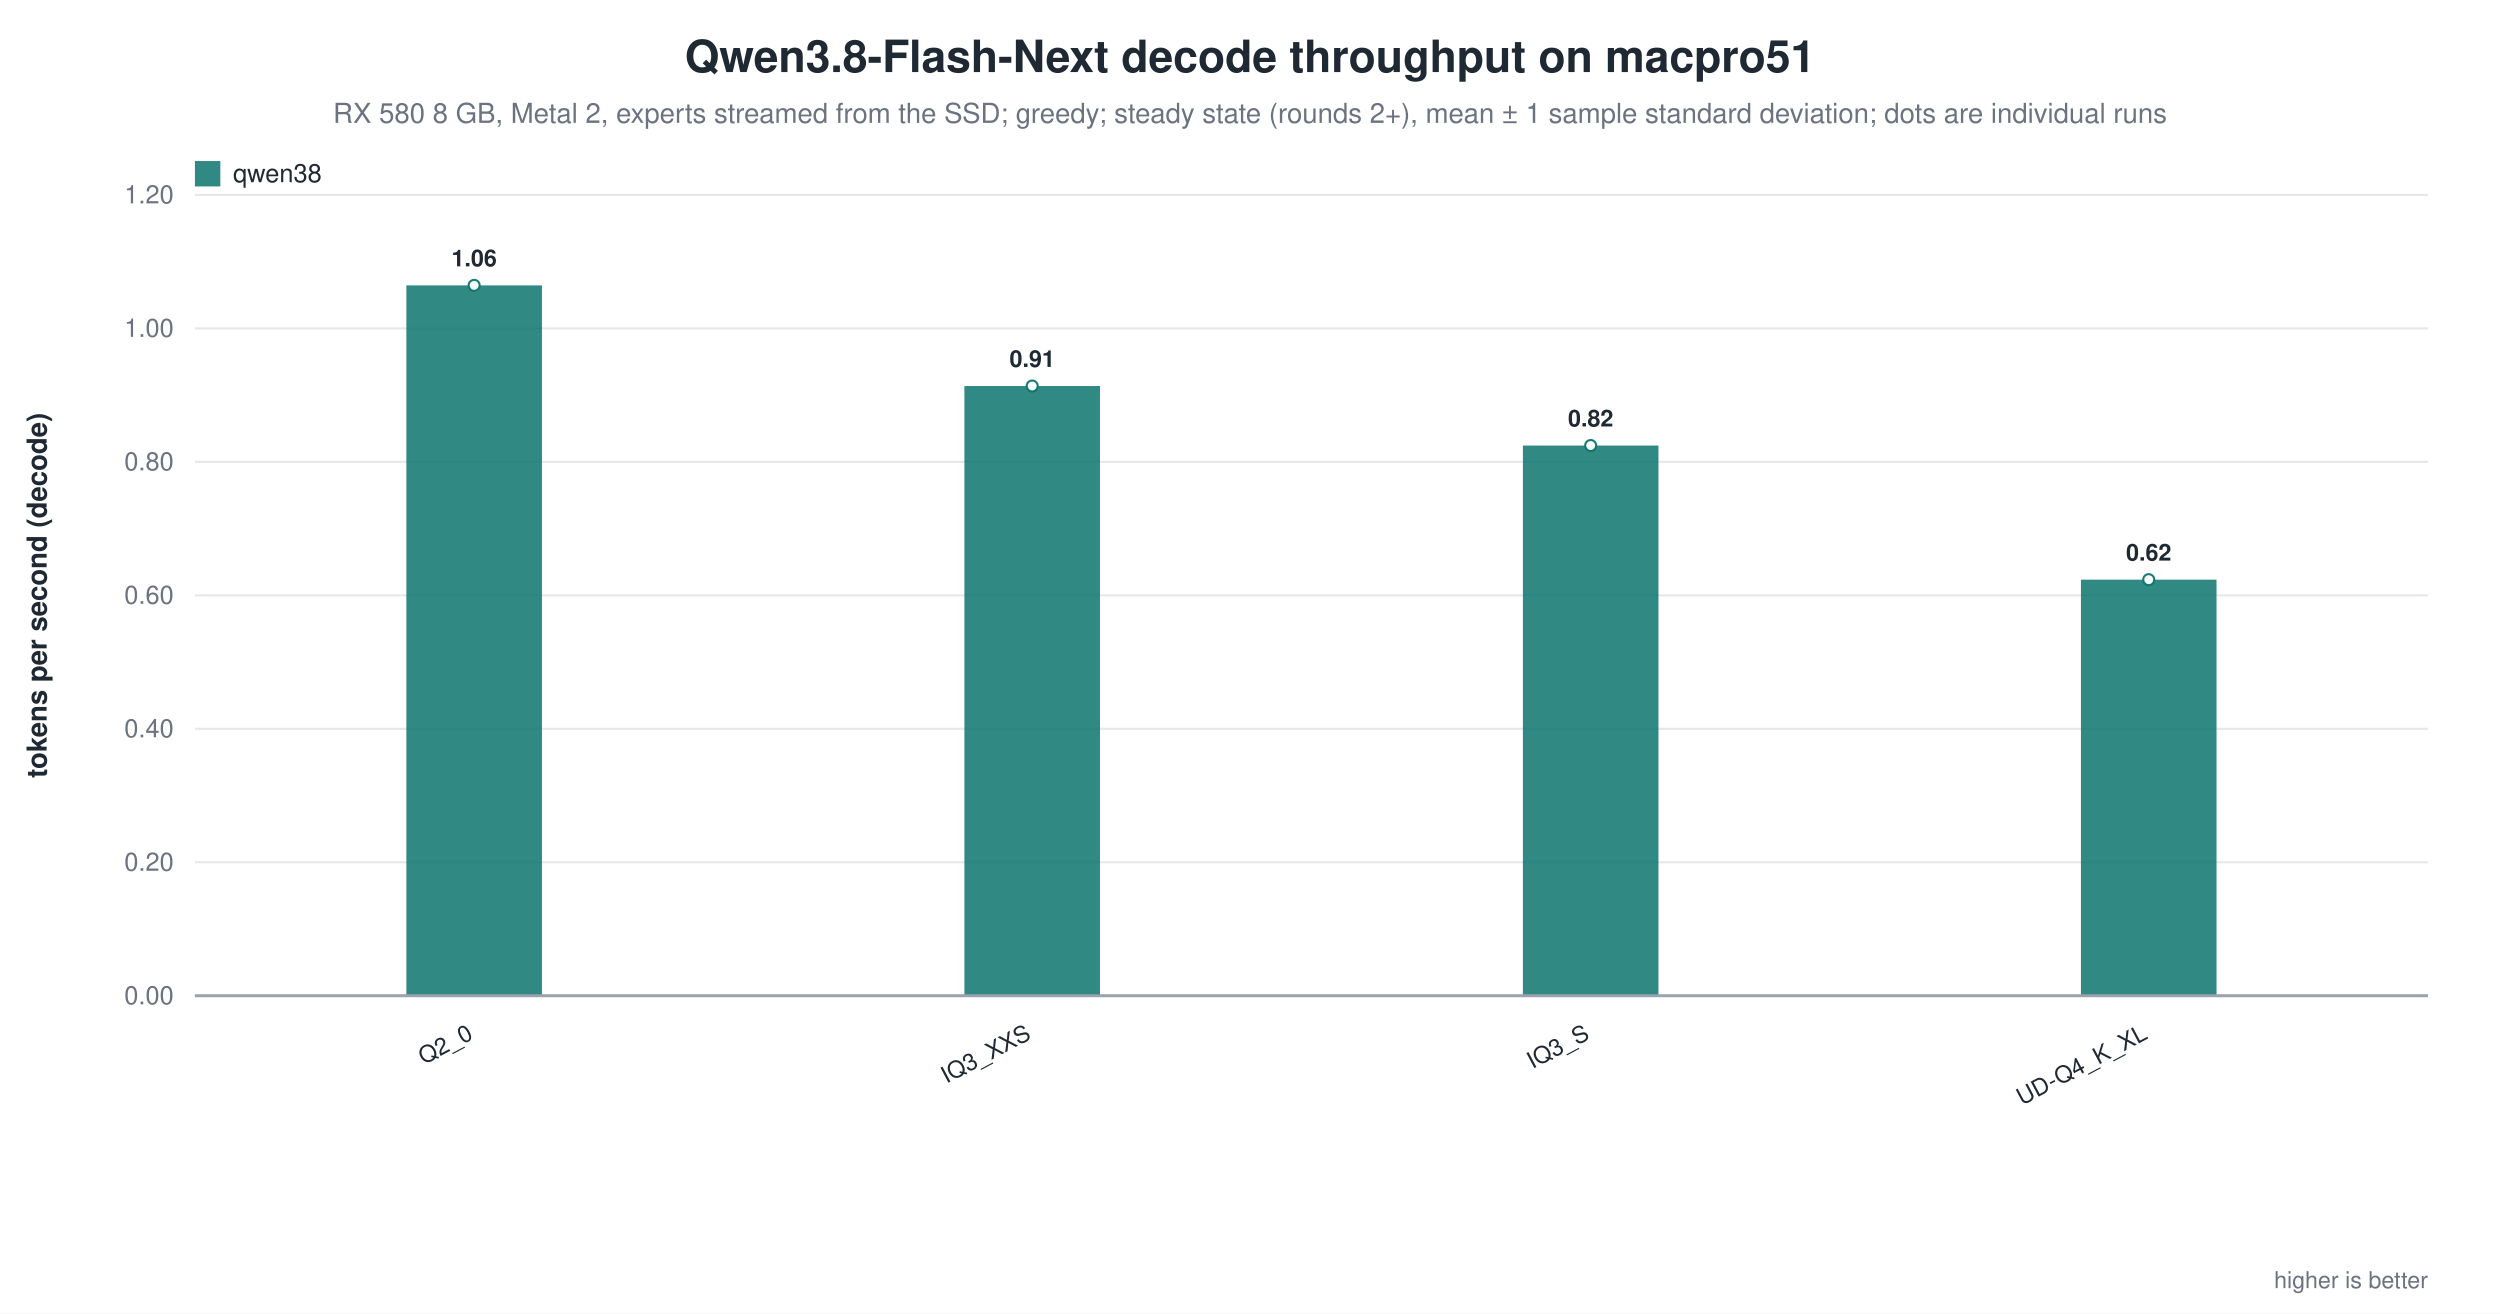
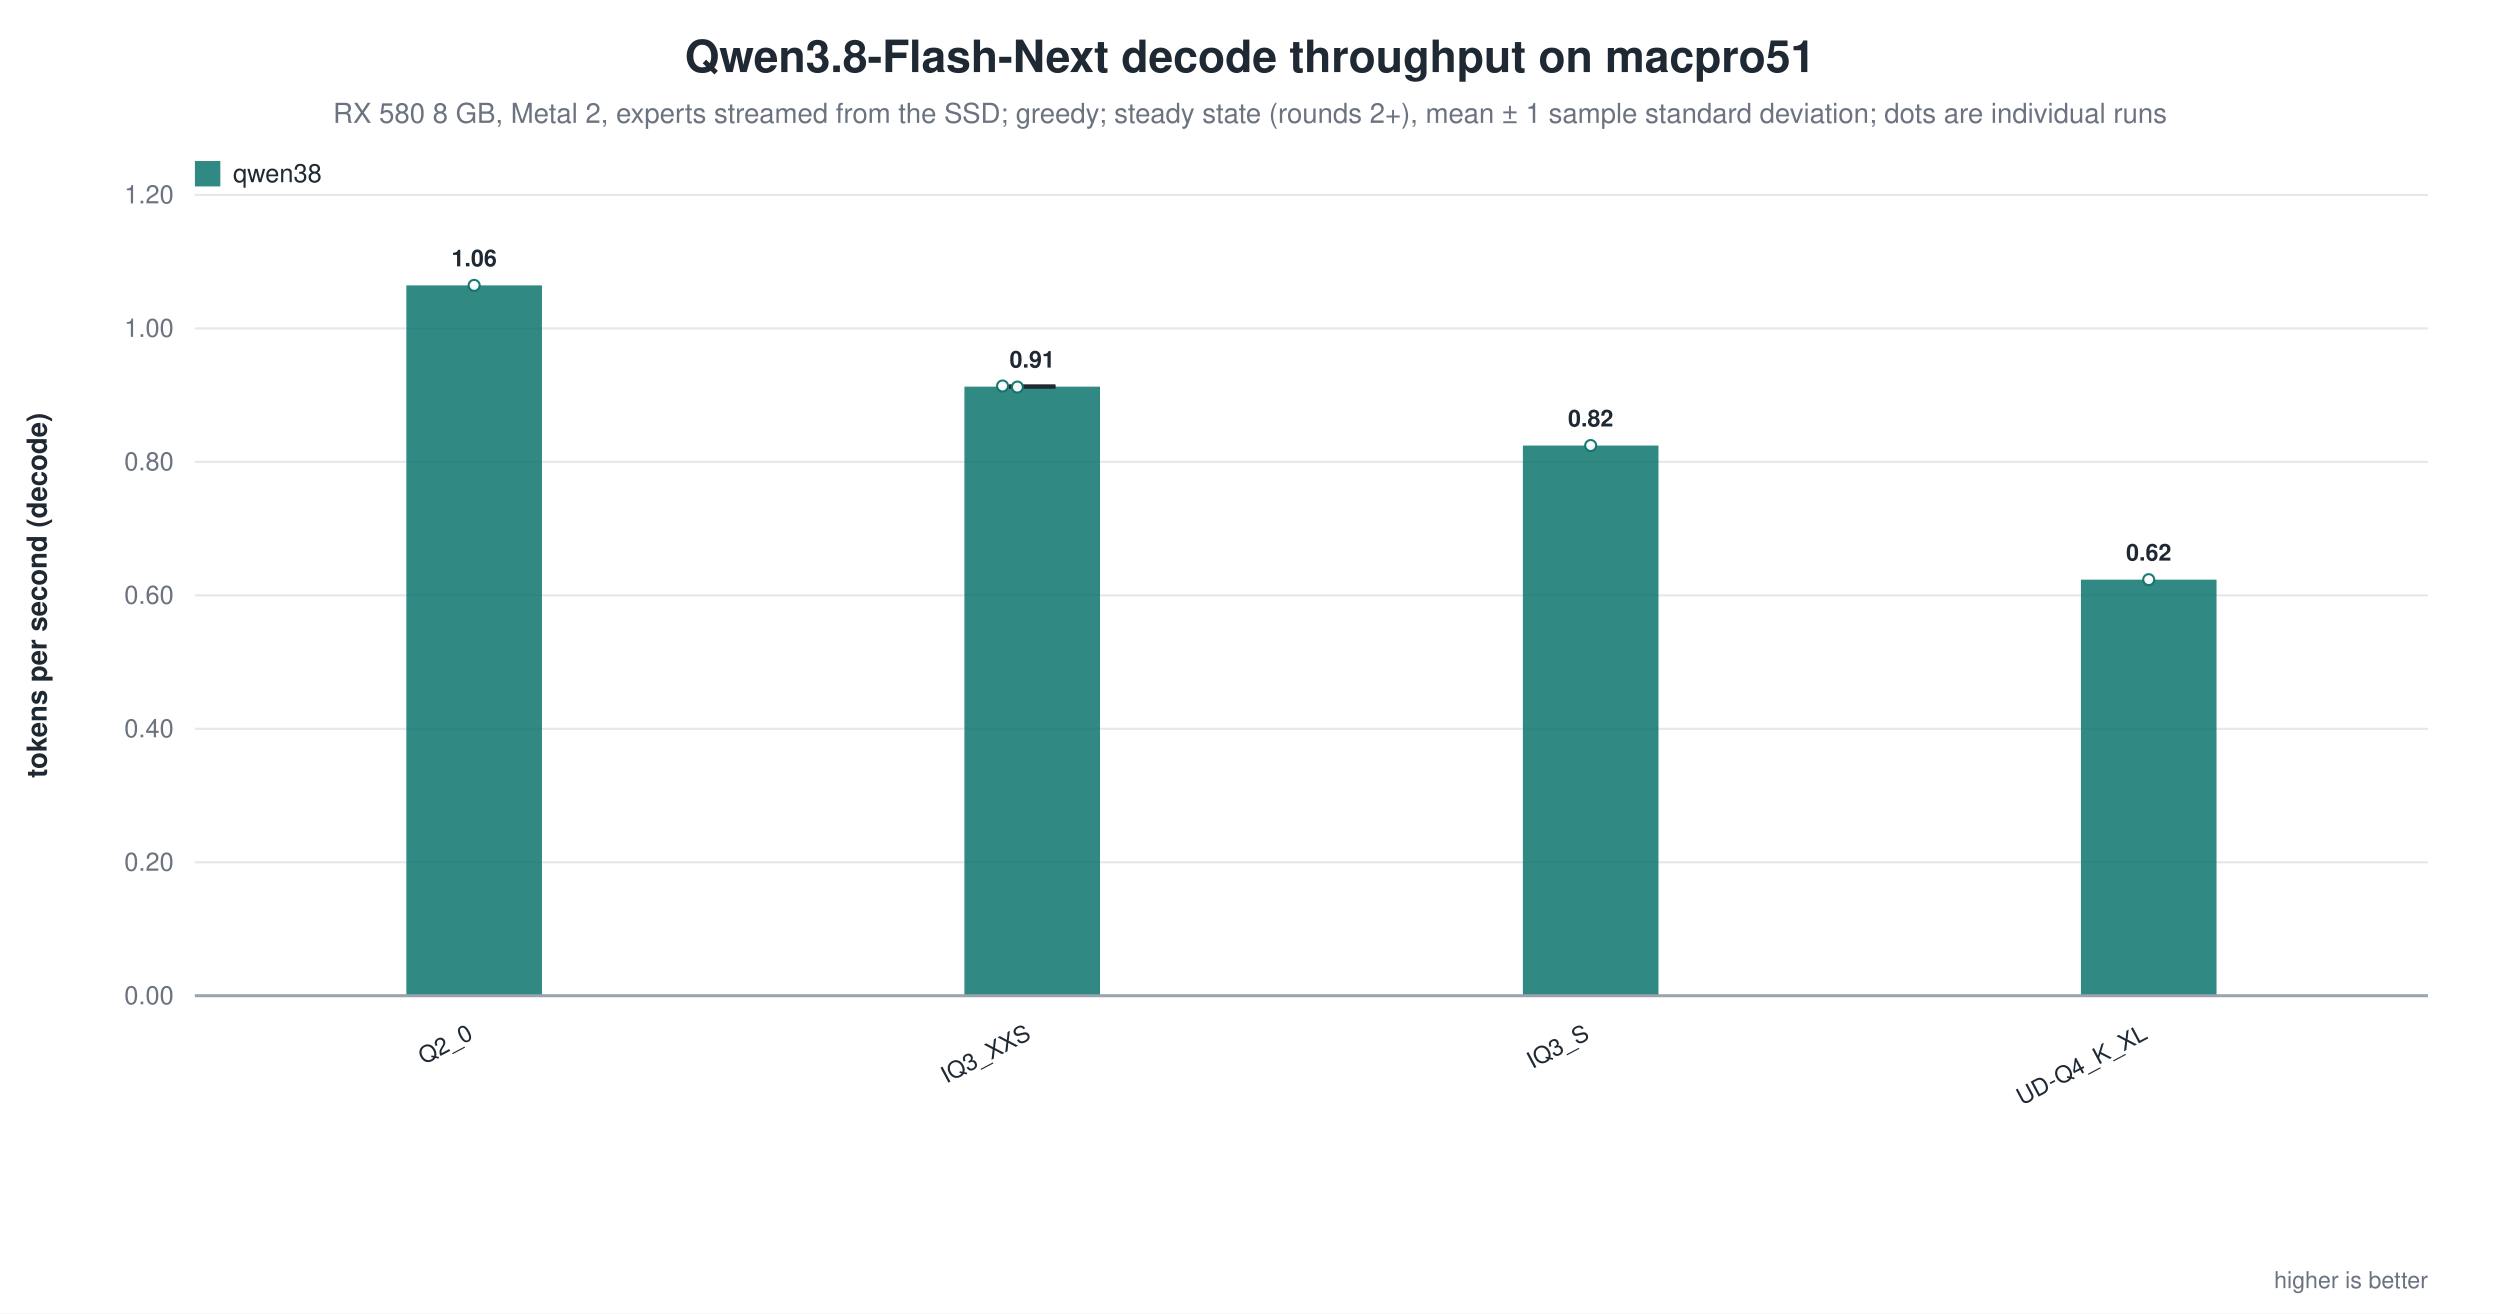
<svg xmlns="http://www.w3.org/2000/svg" width="1180" height="620" viewBox="0 0 1180 620" role="img" aria-label="Qwen3.8-Flash-Next decode throughput on macpro51">
  <rect width="1180" height="620" fill="white" />
  <text x="590.0" y="34" text-anchor="middle" font-family="Helvetica, Arial, sans-serif" font-size="21" font-weight="600" fill="#1f2933">Qwen3.8-Flash-Next decode throughput on macpro51</text>
  <text x="590.0" y="58" text-anchor="middle" font-family="Helvetica, Arial, sans-serif" font-size="13" fill="#6b7280">RX 580 8 GB, Metal 2, experts streamed from the SSD; greedy; steady state (rounds 2+), mean ± 1 sample standard deviation; dots are individual runs</text>
  <line x1="92.0" y1="470.0" x2="1146.0" y2="470.0" stroke="#9ca3af" stroke-width="1.0" />
  <text x="82.0" y="474.0" text-anchor="end" font-family="Helvetica, Arial, sans-serif" font-size="12" fill="#6b7280" font-weight="400">0.00</text>
  <line x1="92.0" y1="407.0" x2="1146.0" y2="407.0" stroke="#e5e7eb" stroke-width="1.0" />
  <text x="82.0" y="411.0" text-anchor="end" font-family="Helvetica, Arial, sans-serif" font-size="12" fill="#6b7280" font-weight="400">0.20</text>
  <line x1="92.0" y1="344.0" x2="1146.0" y2="344.0" stroke="#e5e7eb" stroke-width="1.0" />
  <text x="82.0" y="348.0" text-anchor="end" font-family="Helvetica, Arial, sans-serif" font-size="12" fill="#6b7280" font-weight="400">0.40</text>
  <line x1="92.0" y1="281.0" x2="1146.0" y2="281.0" stroke="#e5e7eb" stroke-width="1.0" />
  <text x="82.0" y="285.0" text-anchor="end" font-family="Helvetica, Arial, sans-serif" font-size="12" fill="#6b7280" font-weight="400">0.60</text>
  <line x1="92.0" y1="218.0" x2="1146.0" y2="218.0" stroke="#e5e7eb" stroke-width="1.0" />
  <text x="82.0" y="222.0" text-anchor="end" font-family="Helvetica, Arial, sans-serif" font-size="12" fill="#6b7280" font-weight="400">0.80</text>
  <line x1="92.0" y1="155.0" x2="1146.0" y2="155.0" stroke="#e5e7eb" stroke-width="1.0" />
  <text x="82.0" y="159.0" text-anchor="end" font-family="Helvetica, Arial, sans-serif" font-size="12" fill="#6b7280" font-weight="400">1.00</text>
  <line x1="92.0" y1="92.0" x2="1146.0" y2="92.0" stroke="#e5e7eb" stroke-width="1.0" />
  <text x="82.0" y="96.0" text-anchor="end" font-family="Helvetica, Arial, sans-serif" font-size="12" fill="#6b7280" font-weight="400">1.20</text>
  <text x="22.0" y="281.0" text-anchor="middle" font-family="Helvetica, Arial, sans-serif" font-size="13" fill="#1f2933" font-weight="600" transform="rotate(-90.0 22.0 281.0)">tokens per second (decode)</text>
  <rect x="191.8" y="134.7" width="64.0" height="335.3" fill="#0f766e" opacity="0.86" />
  <circle cx="223.8" cy="134.7" r="2.6" fill="white" stroke="#0f766e" stroke-width="1.0" opacity="0.95" />
  <text x="223.8" y="125.7" text-anchor="middle" font-family="Helvetica, Arial, sans-serif" font-size="11" fill="#1f2933" font-weight="600">1.06</text>
  <text x="223.8" y="490.0" text-anchor="end" font-family="Helvetica, Arial, sans-serif" font-size="11" fill="#1f2933" font-weight="500" transform="rotate(-28.0 223.8 490.0)">Q2_0</text>
-   <rect x="455.2" y="182.2" width="64.0" height="287.8" fill="#0f766e" opacity="0.86" />
-   <circle cx="487.2" cy="182.2" r="2.6" fill="white" stroke="#0f766e" stroke-width="1.0" opacity="0.95" />
-   <text x="487.2" y="173.2" text-anchor="middle" font-family="Helvetica, Arial, sans-serif" font-size="11" fill="#1f2933" font-weight="600">0.91</text>
+   <rect x="455.2" y="182.5" width="64.0" height="287.5" fill="#0f766e" opacity="0.86" />
+   <line x1="487.2" y1="182.1" x2="487.2" y2="182.8" stroke="#1f2933" stroke-width="1.4" />
+   <line x1="476.2" y1="182.1" x2="498.2" y2="182.1" stroke="#1f2933" stroke-width="1.4" />
+   <line x1="476.2" y1="182.8" x2="498.2" y2="182.8" stroke="#1f2933" stroke-width="1.4" />
+   <circle cx="473.2" cy="182.2" r="2.6" fill="white" stroke="#0f766e" stroke-width="1.0" opacity="0.95" />
+   <circle cx="480.2" cy="182.7" r="2.6" fill="white" stroke="#0f766e" stroke-width="1.0" opacity="0.95" />
+   <text x="487.2" y="173.5" text-anchor="middle" font-family="Helvetica, Arial, sans-serif" font-size="11" fill="#1f2933" font-weight="600">0.91</text>
  <text x="487.2" y="490.0" text-anchor="end" font-family="Helvetica, Arial, sans-serif" font-size="11" fill="#1f2933" font-weight="500" transform="rotate(-28.0 487.2 490.0)">IQ3_XXS</text>
  <rect x="718.8" y="210.3" width="64.0" height="259.7" fill="#0f766e" opacity="0.86" />
  <circle cx="750.8" cy="210.3" r="2.6" fill="white" stroke="#0f766e" stroke-width="1.0" opacity="0.95" />
  <text x="750.8" y="201.3" text-anchor="middle" font-family="Helvetica, Arial, sans-serif" font-size="11" fill="#1f2933" font-weight="600">0.82</text>
  <text x="750.8" y="490.0" text-anchor="end" font-family="Helvetica, Arial, sans-serif" font-size="11" fill="#1f2933" font-weight="500" transform="rotate(-28.0 750.8 490.0)">IQ3_S</text>
  <rect x="982.2" y="273.6" width="64.0" height="196.4" fill="#0f766e" opacity="0.86" />
  <circle cx="1014.2" cy="273.6" r="2.6" fill="white" stroke="#0f766e" stroke-width="1.0" opacity="0.95" />
  <text x="1014.2" y="264.6" text-anchor="middle" font-family="Helvetica, Arial, sans-serif" font-size="11" fill="#1f2933" font-weight="600">0.62</text>
  <text x="1014.2" y="490.0" text-anchor="end" font-family="Helvetica, Arial, sans-serif" font-size="11" fill="#1f2933" font-weight="500" transform="rotate(-28.0 1014.2 490.0)">UD-Q4_K_XL</text>
  <line x1="92.0" y1="470.0" x2="1146.0" y2="470.0" stroke="#9ca3af" stroke-width="1.4" />
  <rect x="92.0" y="76.0" width="12.0" height="12.0" fill="#0f766e" opacity="0.86" />
  <text x="110.0" y="86.0" text-anchor="start" font-family="Helvetica, Arial, sans-serif" font-size="12" fill="#1f2933" font-weight="500">qwen38</text>
  <text x="1146.0" y="608.0" text-anchor="end" font-family="Helvetica, Arial, sans-serif" font-size="11" fill="#6b7280" font-weight="400">higher is better</text>
</svg>
